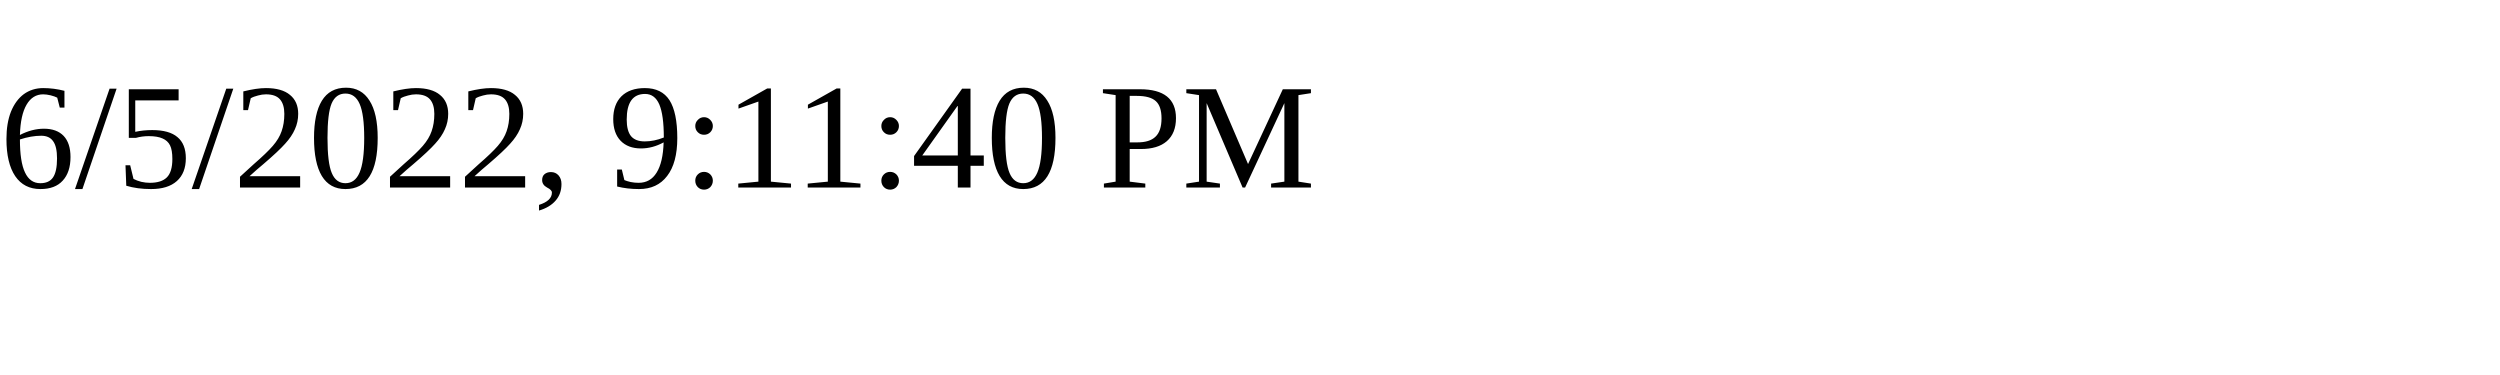
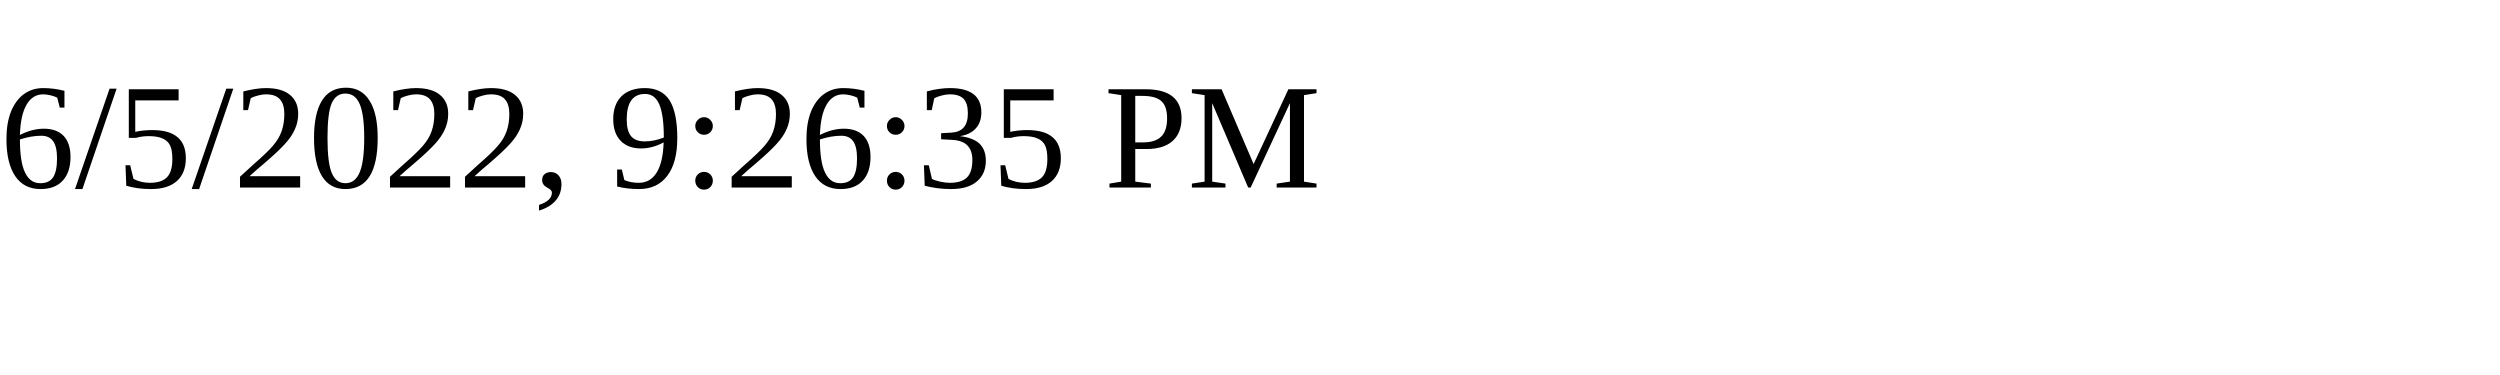
<svg xmlns="http://www.w3.org/2000/svg" height="30" width="200">
-   <text x="0" y="15">6/5/2022, 9:11:40 PM</text>
+   <text x="0" y="15">6/5/2022, 9:26:35 PM</text>
</svg>
